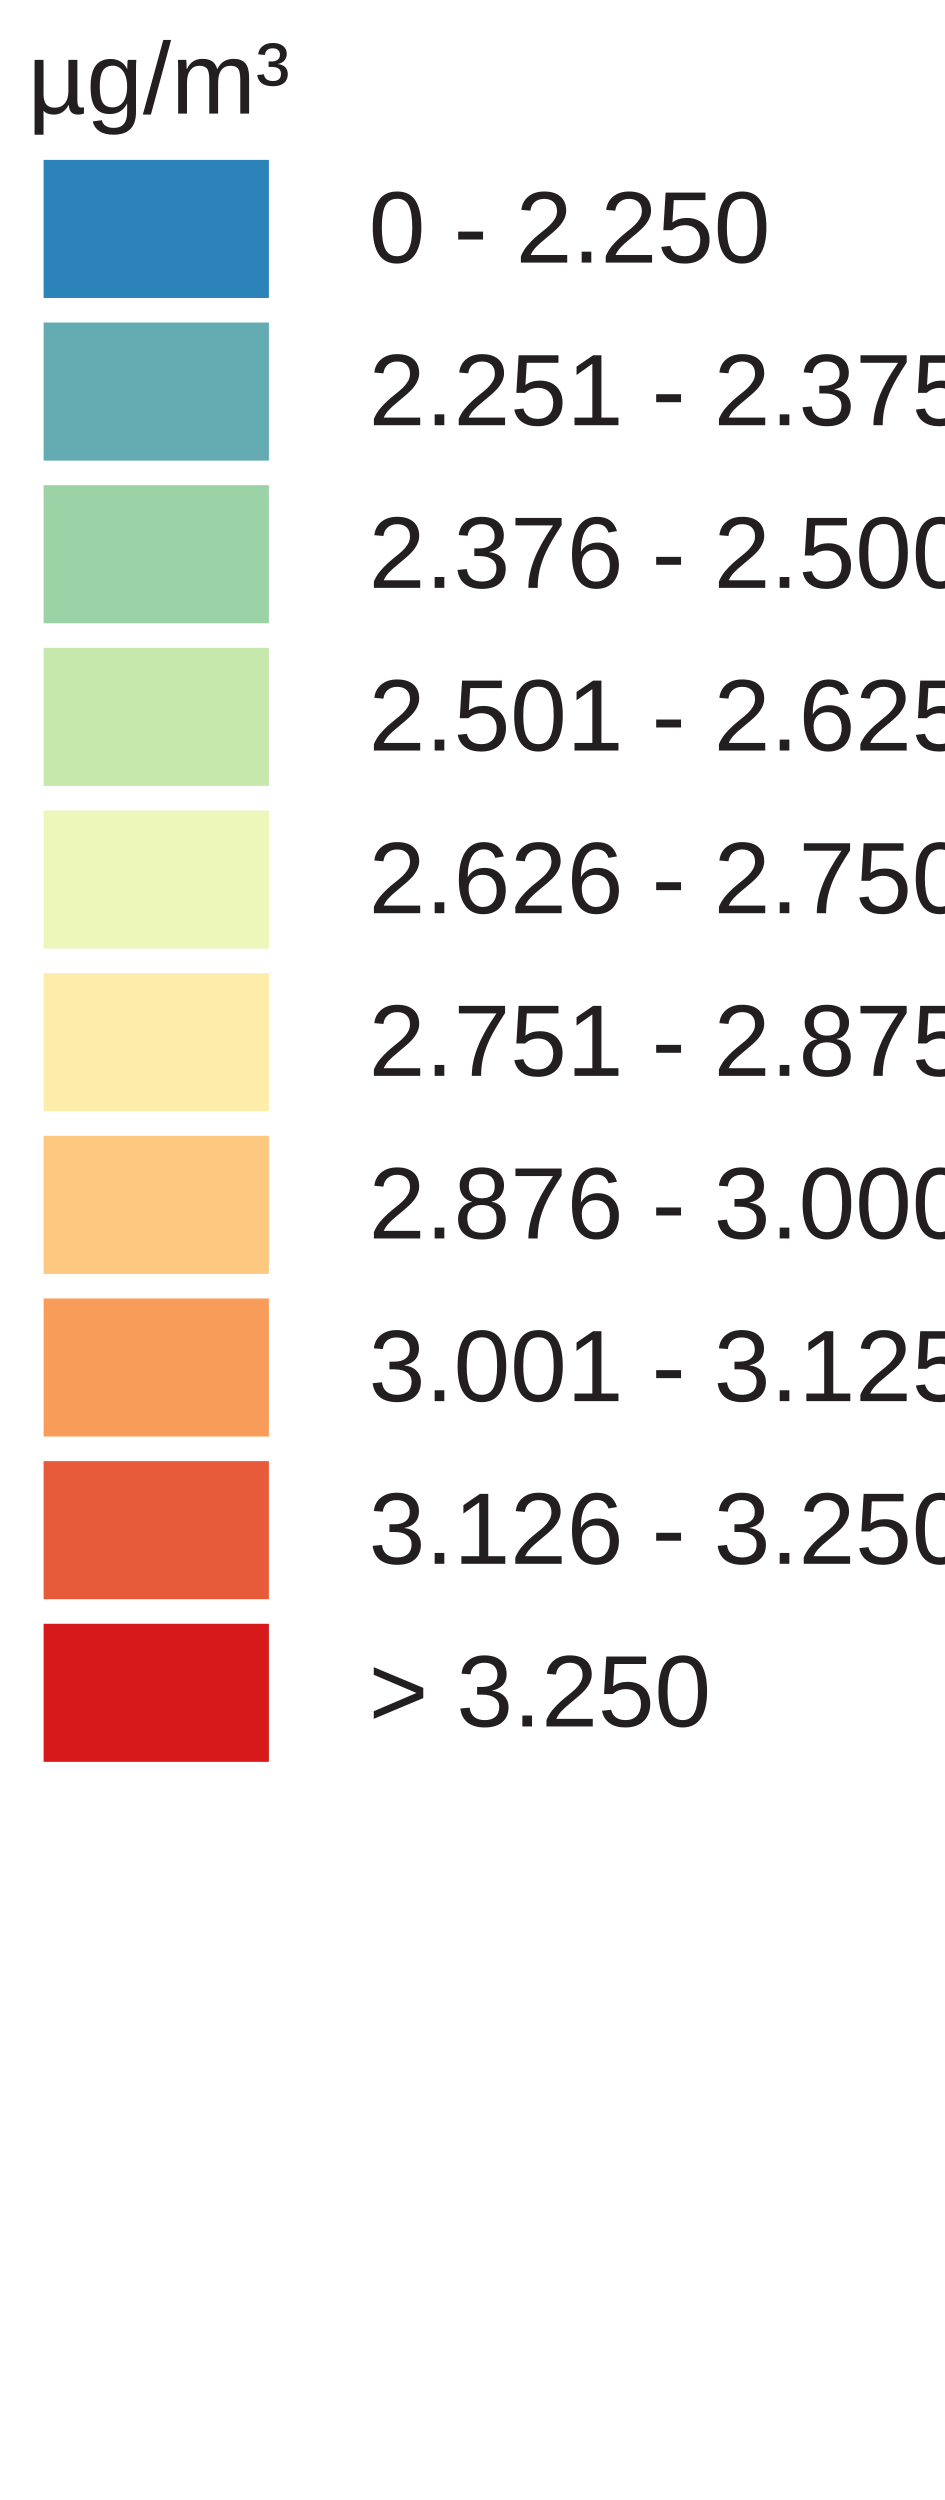
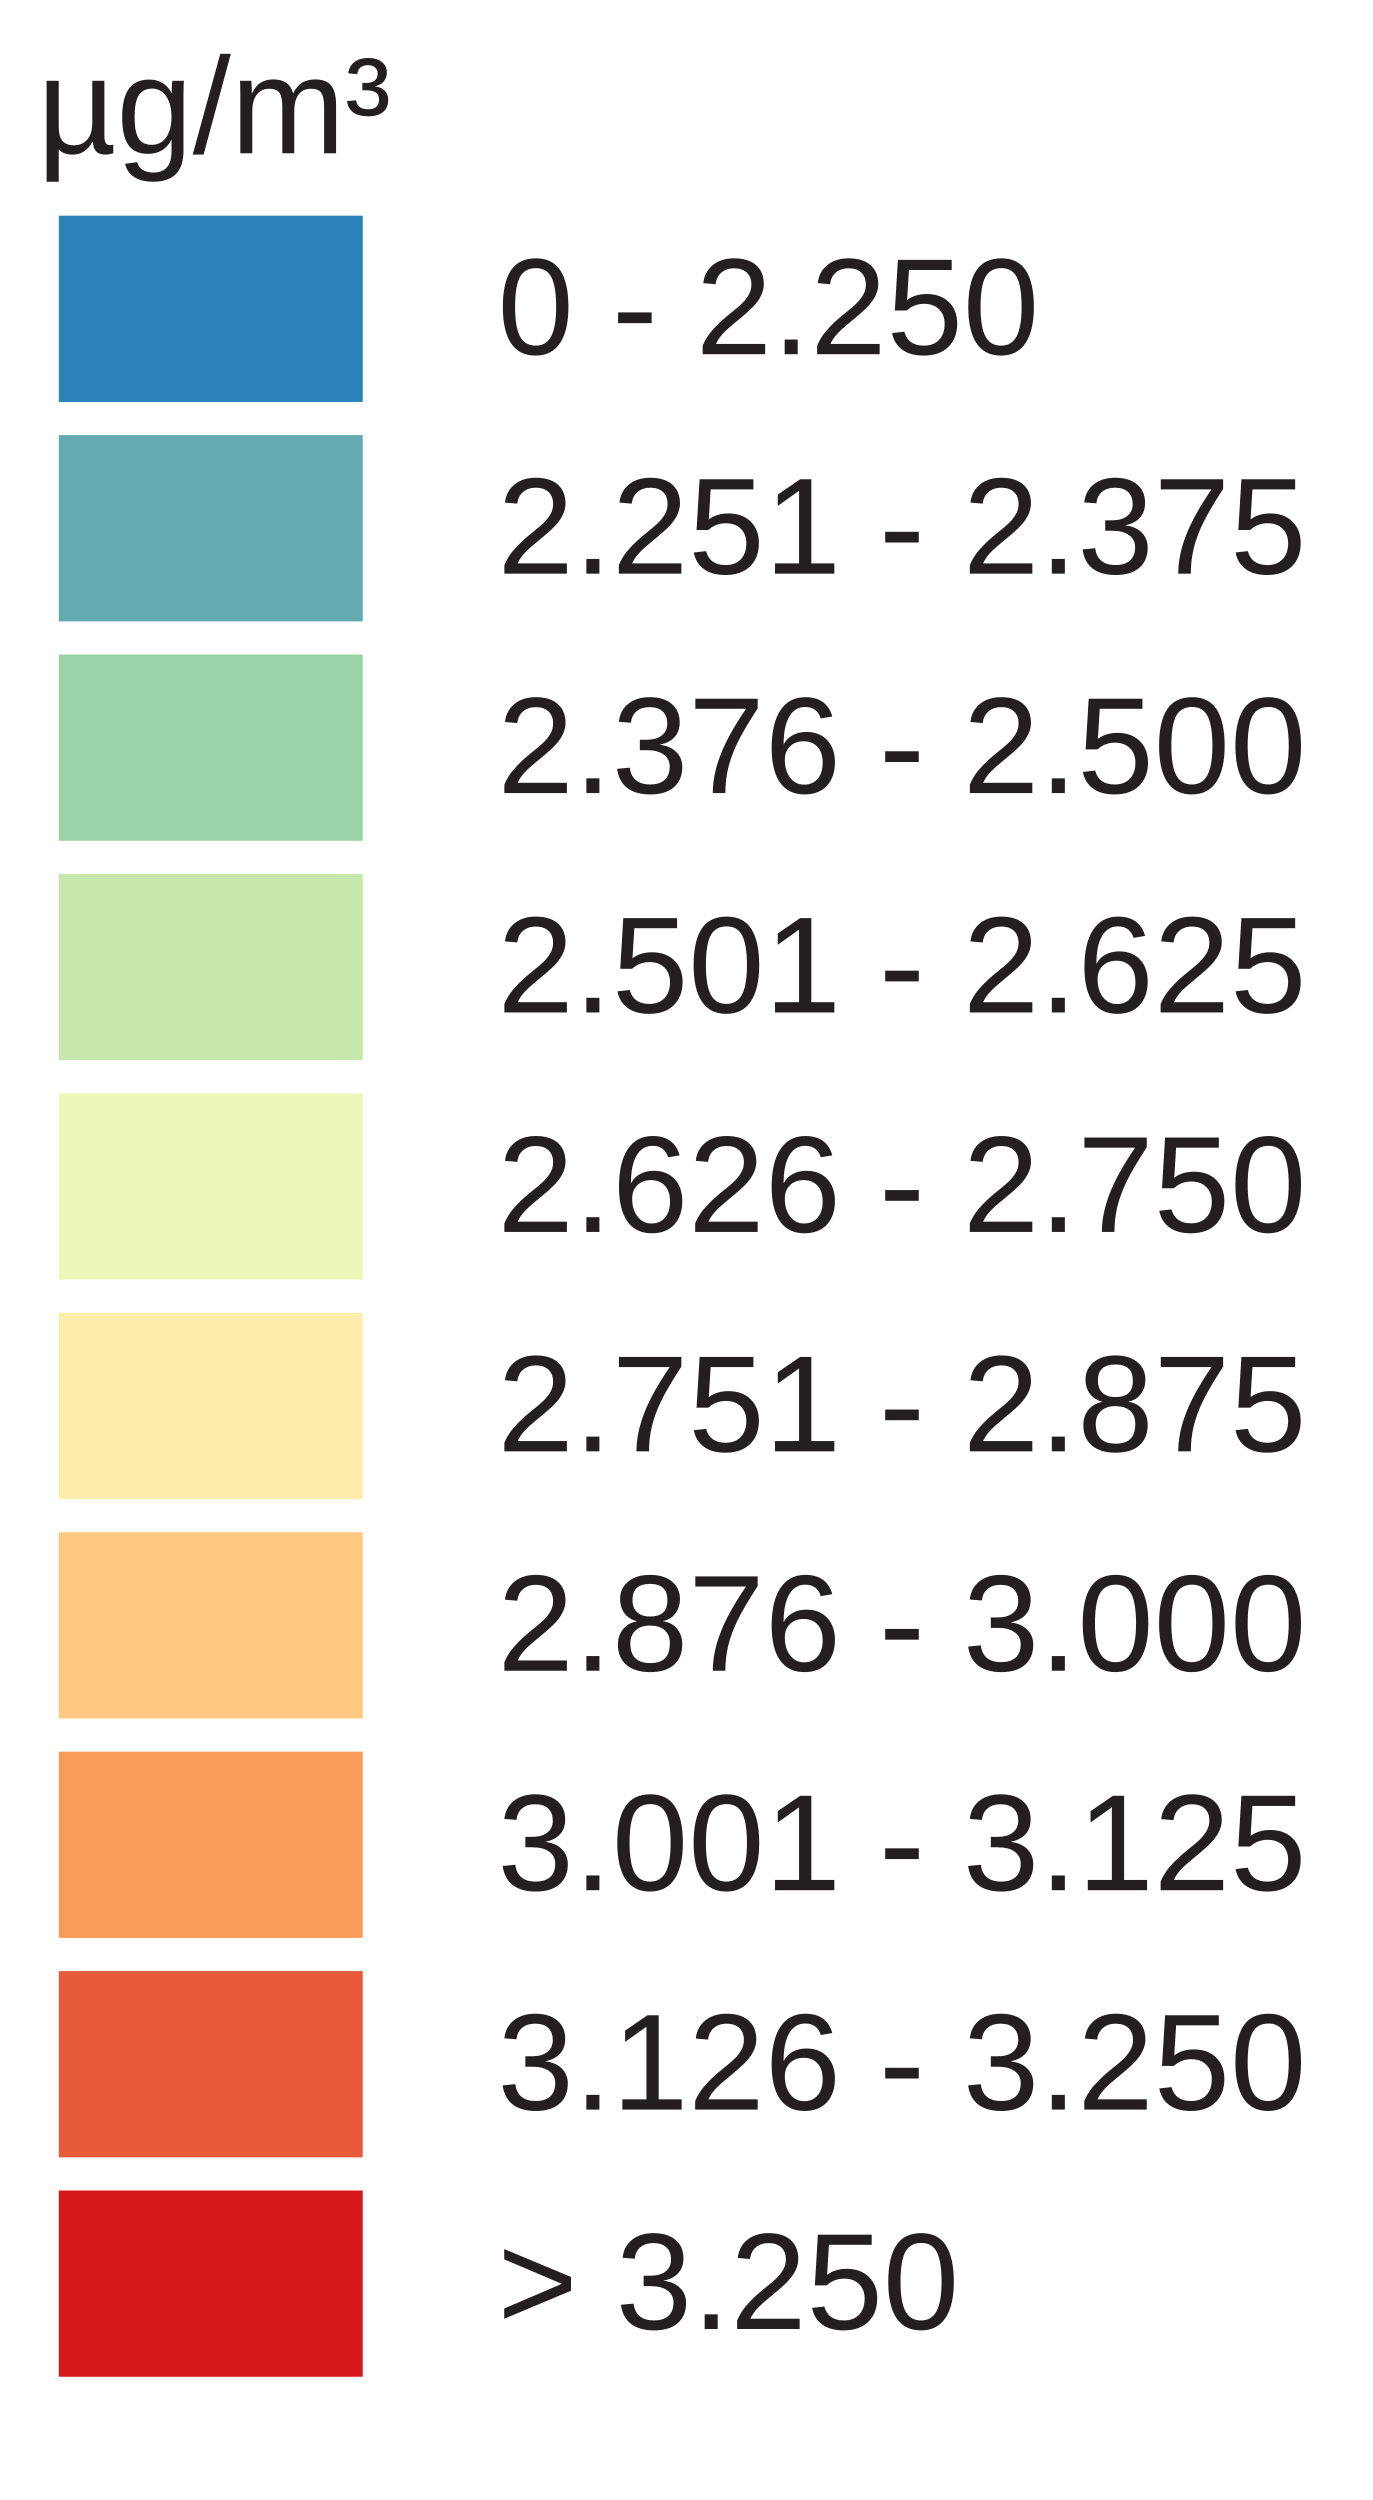
- <svg xmlns="http://www.w3.org/2000/svg" version="1.1" id="Layer_1" x="0px" y="0px" width="130px" height="344px" viewBox="0 0 130 344" enable-background="new 0 0 130 344" xml:space="preserve">
+ <svg xmlns="http://www.w3.org/2000/svg" version="1.1" id="Layer_1" x="0px" y="0px" width="140px" height="255px" viewBox="0 0 140 255" enable-background="new 0 0 140 255" xml:space="preserve">
  <rect x="6" y="22" fill="#2B83BA" width="31" height="19" />
  <rect x="6" y="44.381" fill="#63ABB0" width="31" height="19" />
  <rect x="6" y="66.762" fill="#9CD3A6" width="31" height="19" />
  <rect x="6" y="89.143" fill="#C7E8AD" width="31" height="19" />
  <rect x="6" y="111.524" fill="#ECF7B9" width="31" height="19" />
  <rect x="6" y="133.905" fill="#FEEDAA" width="31" height="19" />
  <rect x="6" y="156.286" fill="#FDC980" width="31" height="19" />
  <rect x="6" y="178.668" fill="#F89D59" width="31" height="19" />
  <rect x="6" y="201.049" fill="#E75B3A" width="31" height="19" />
  <rect x="6" y="223.43" fill="#D7191C" width="31" height="19" />
  <text transform="matrix(1 0 0 1 46.853 36.1304)" fill="#231F20" font-family="Arial" font-size="14"> 0 - 2.250 </text>
  <text transform="matrix(1 0 0 1 46.853 58.5112)" fill="#231F20" font-family="Arial" font-size="14"> 2.251 - 2.375 </text>
  <text transform="matrix(1 0 0 1 46.853 80.8926)" fill="#231F20" font-family="Arial" font-size="14"> 2.376 - 2.500 </text>
  <text transform="matrix(1 0 0 1 46.853 103.2734)" fill="#231F20" font-family="Arial" font-size="14"> 2.501 - 2.625 </text>
  <text transform="matrix(1 0 0 1 46.853 125.6548)" fill="#231F20" font-family="Arial" font-size="14"> 2.626 - 2.750 </text>
  <text transform="matrix(1 0 0 1 46.853 148.0352)" fill="#231F20" font-family="Arial" font-size="14"> 2.751 - 2.875 </text>
  <text transform="matrix(1 0 0 1 46.853 170.417)" fill="#231F20" font-family="Arial" font-size="14"> 2.876 - 3.000 </text>
  <text transform="matrix(1 0 0 1 46.853 192.7988)" fill="#231F20" font-family="Arial" font-size="14"> 3.001 - 3.125 </text>
  <text transform="matrix(1 0 0 1 46.853 215.1797)" fill="#231F20" font-family="Arial" font-size="14"> 3.126 - 3.250 </text>
  <text transform="matrix(1 0 0 1 46.853 237.5605)" fill="#231F20" font-family="Arial" font-size="14"> &gt; 3.250 </text>
  <text font-size="14" font-family="Arial" transform="translate(3.8027 15.631)" fill="#231F20">µg/m³</text>
</svg>
